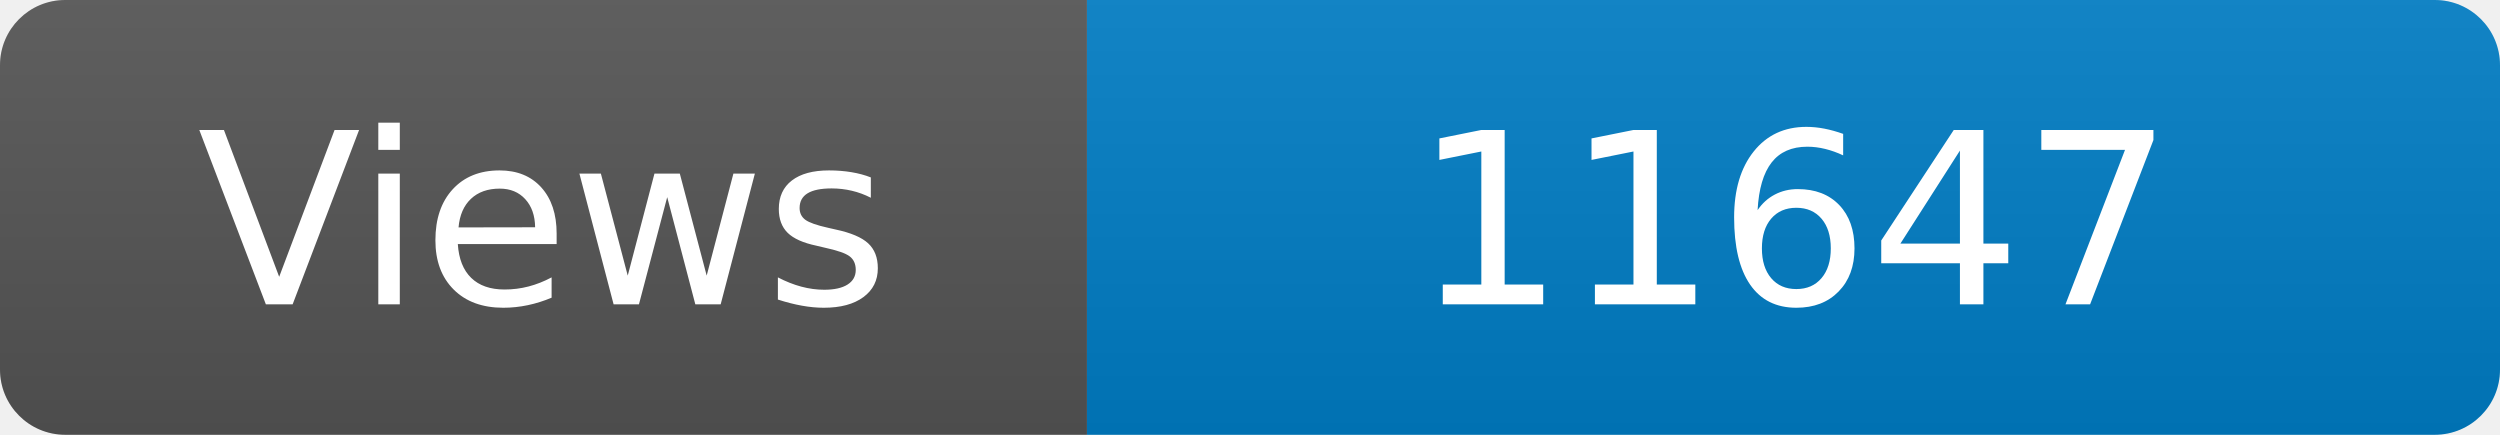
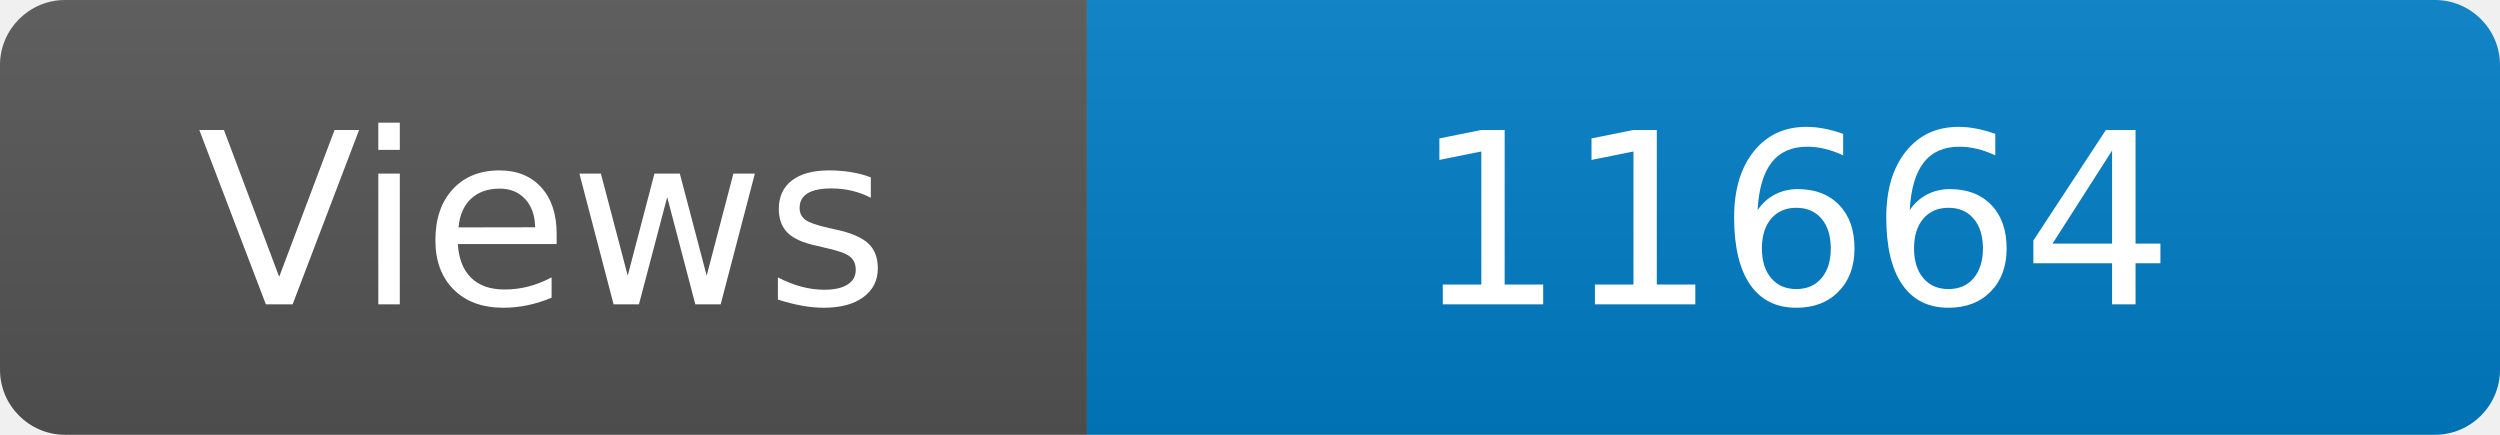
<svg xmlns="http://www.w3.org/2000/svg" width="115" height="20" role="img" aria-label="Maintained?: yes">
  <linearGradient id="s" x2="0" y2="100%">
    <stop offset="0" stop-color="#bbb" stop-opacity=".1" />
    <stop offset="1" stop-opacity=".1" />
  </linearGradient>
  <clipPath id="r">
    <rect width="115" height="20" rx="3" fill="#fff" />
  </clipPath>
  <g clip-path="url(#r)">
    <rect width="50" height="20" fill="#555" />
    <rect x="50" width="160" height="20" fill="#007ec6" />
    <rect width="115" height="20" fill="url(#s)" />
  </g>
  <g fill="#fff" text-anchor="middle" font-family="Verdana,Geneva,DejaVu Sans,sans-serif" font-size="110">
    <text x="250" y="140" transform="scale(.1)" fill="#fff">Views</text>
-     <text x="825" y="140" transform="scale(.1)" fill="#fff">11647</text>
+     <text x="825" y="140" transform="scale(.1)" fill="#fff">11664</text>
  </g>
</svg>
